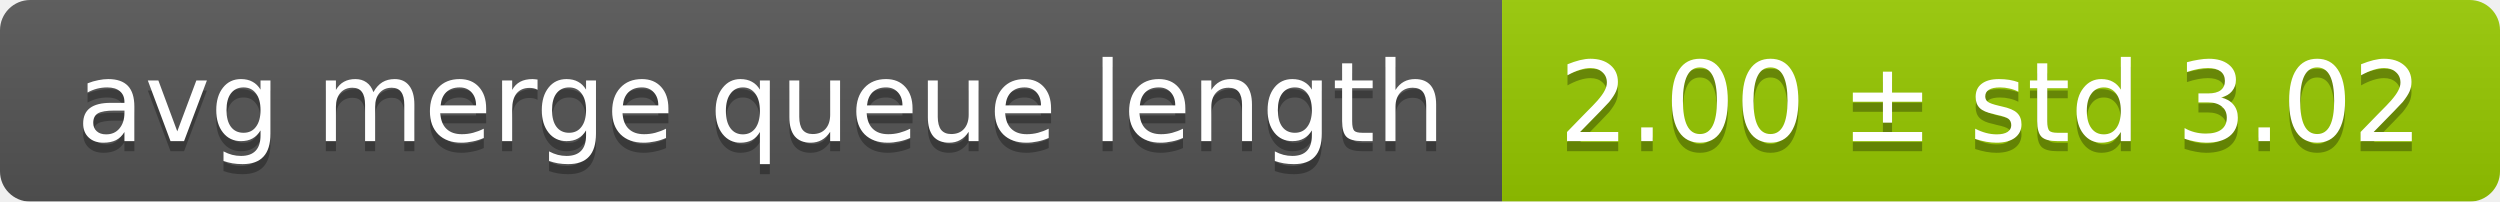
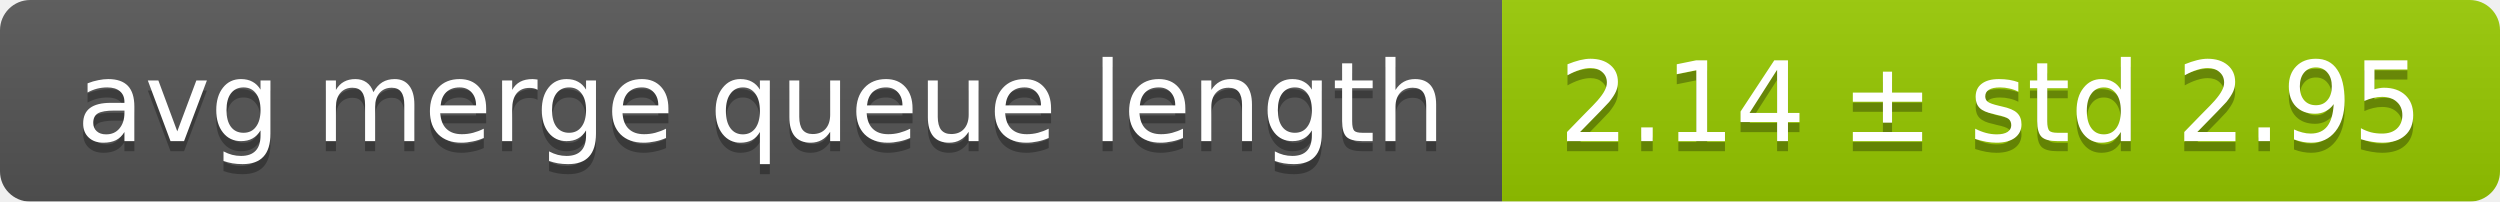
<svg xmlns="http://www.w3.org/2000/svg" width="248" height="20">
  <linearGradient id="smooth" x2="0" y2="100%">
    <stop offset="0" stop-color="#bbb" stop-opacity=".1" />
    <stop offset="1" stop-opacity=".1" />
  </linearGradient>
  <mask id="round">
    <rect width="248" height="20" rx="3" fill="#fff" />
  </mask>
  <g mask="url(#round)">
    <rect width="149" height="20" fill="#555" />
    <rect x="149" width="99" height="20" fill="#97ca00" />
    <rect width="248" height="20" fill="url(#smooth)" />
  </g>
  <g fill="#fff" text-anchor="middle" font-family="DejaVu Sans,Verdana,Geneva,sans-serif" font-size="11">
    <text x="75.5" y="15" fill="#010101" fill-opacity=".3">avg merge queue length</text>
    <text x="75.5" y="14">avg merge queue length</text>
-     <text x="197.5" y="15" fill="#010101" fill-opacity=".3">2.00 ± std 3.02</text>
-     <text x="197.5" y="14">2.00 ± std 3.02</text>
+     <text x="197.5" y="15" fill="#010101" fill-opacity=".3">2.14 ± std 2.95</text>
+     <text x="197.5" y="14">2.14 ± std 2.95</text>
  </g>
</svg>
